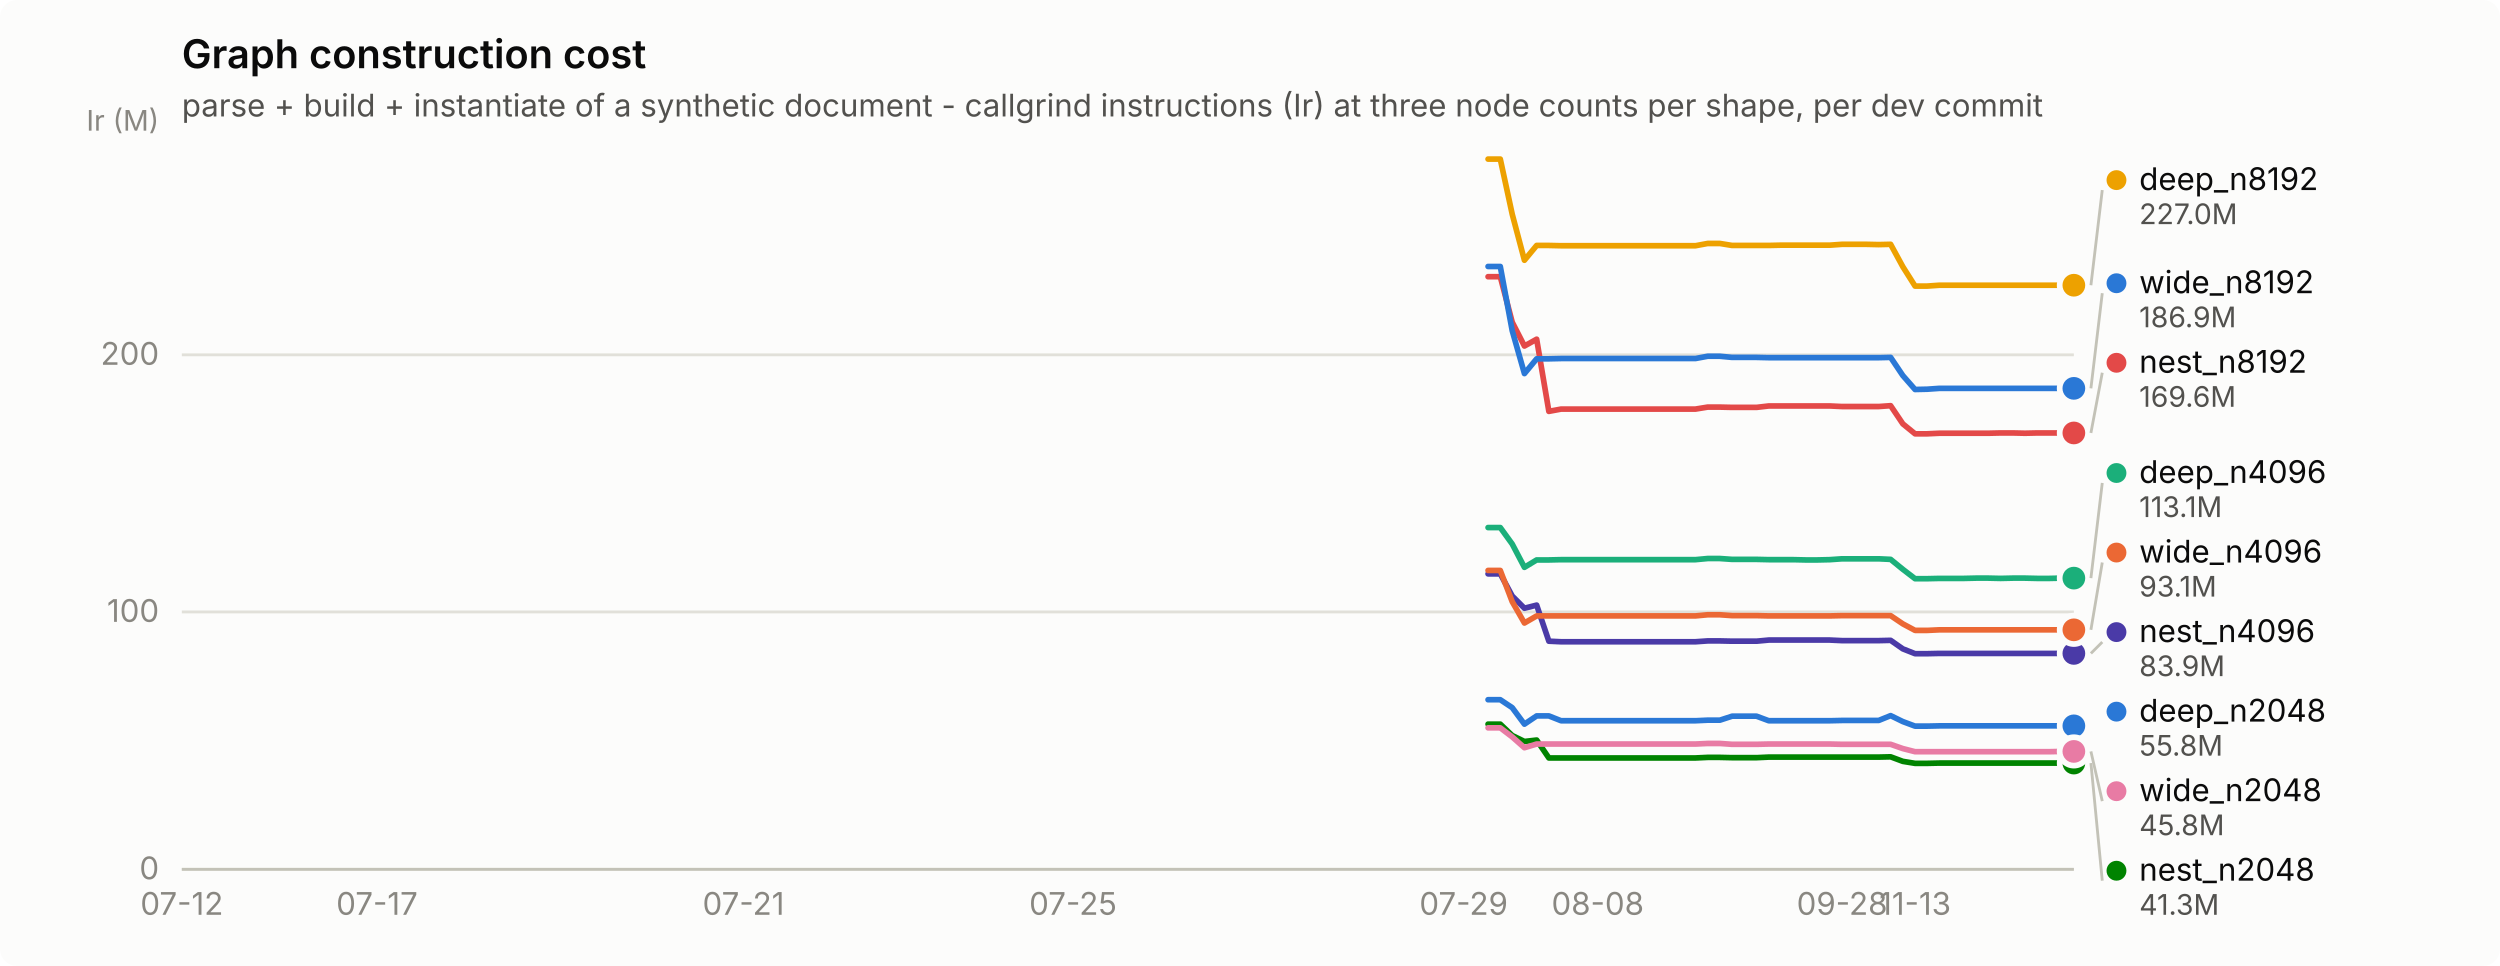
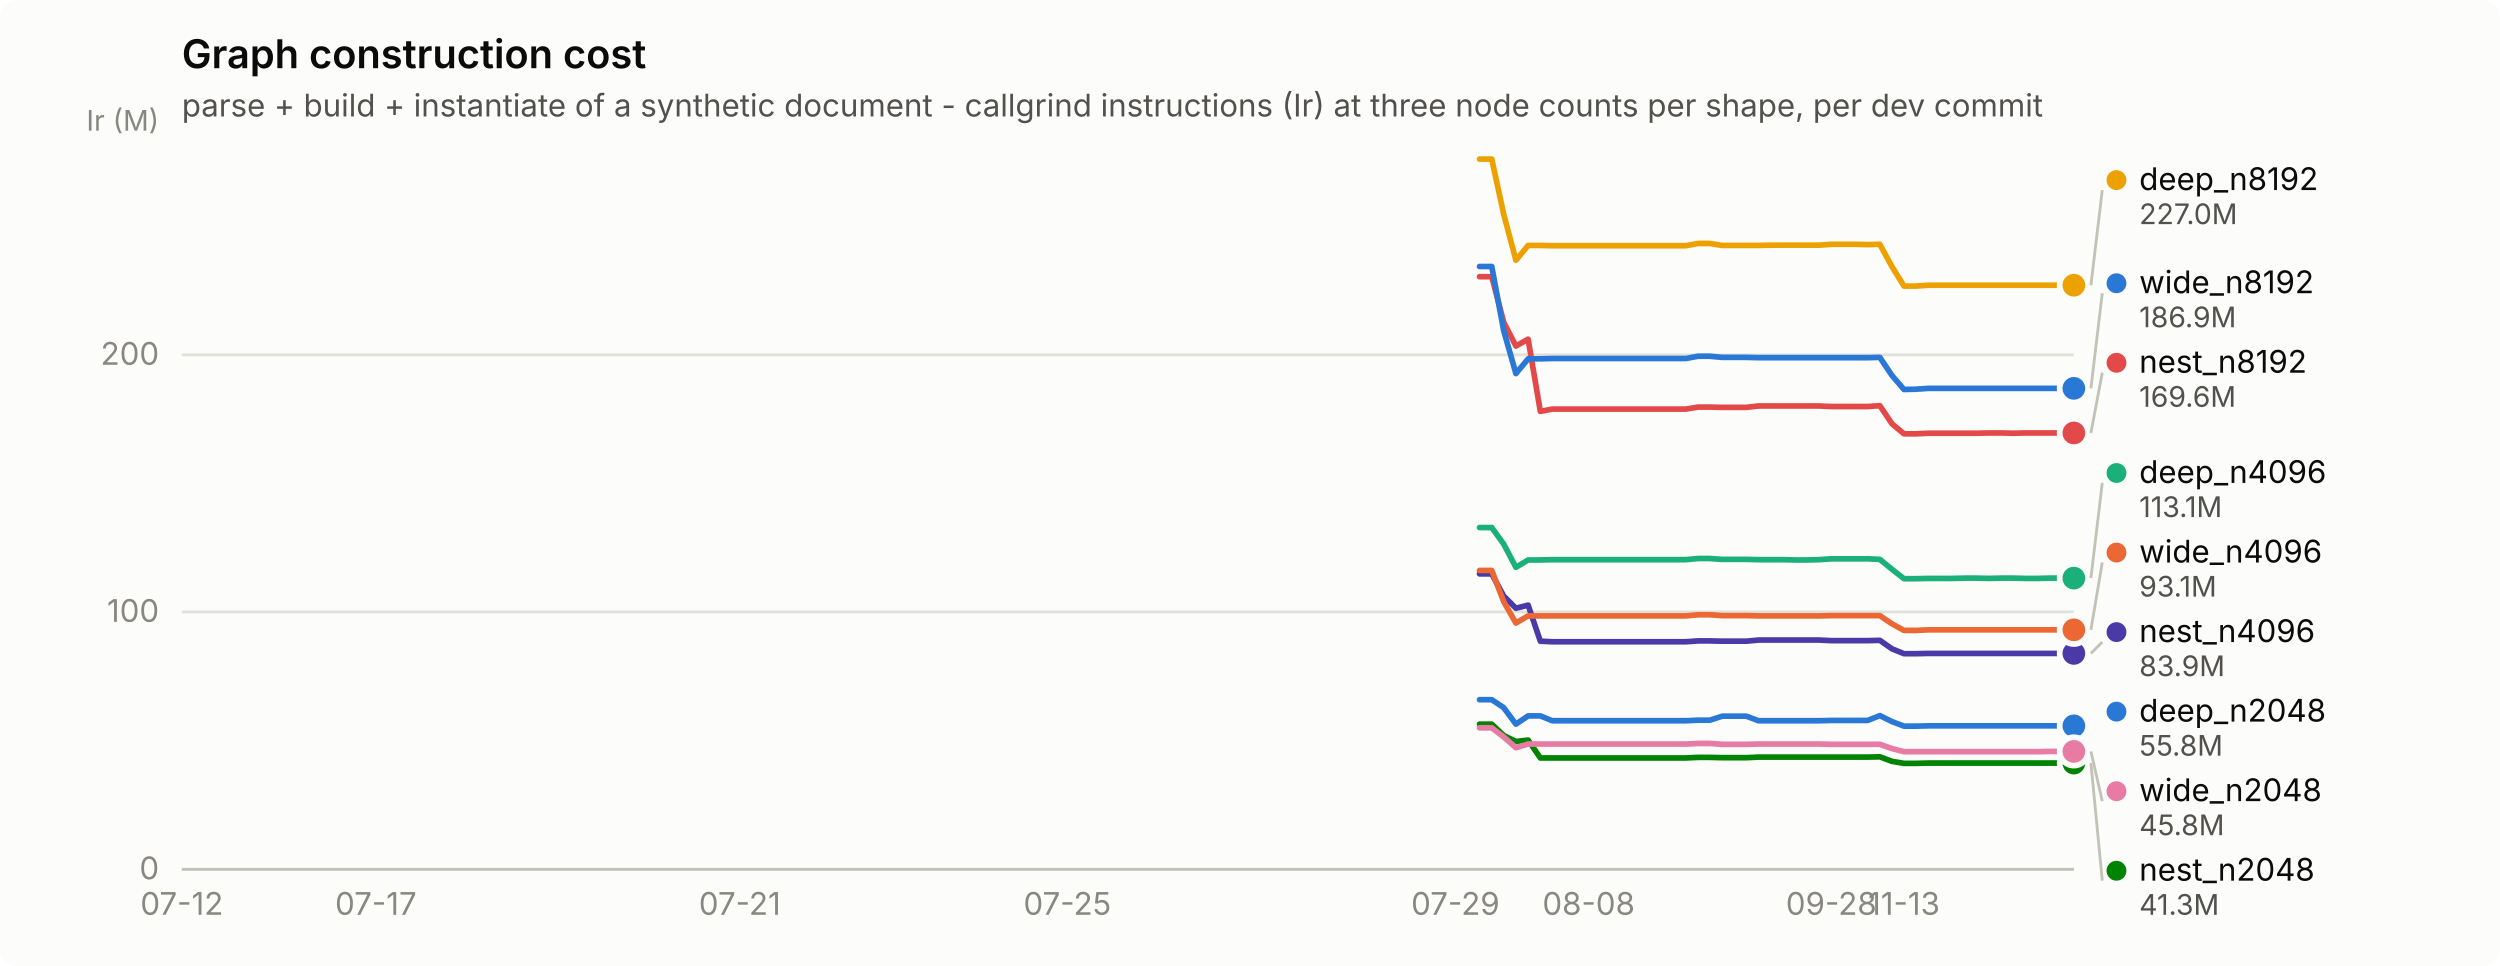
<svg xmlns="http://www.w3.org/2000/svg" width="880" height="340" viewBox="0 0 880 340" role="img" aria-label="Graph construction cost">
  <rect width="880" height="340" rx="6" fill="#fcfcfb" />
  <text x="64" y="24" font-family="system-ui, -apple-system, &quot;Segoe UI&quot;, sans-serif" font-size="14" font-weight="600" fill="#0b0b0b">Graph construction cost</text>
  <text x="64" y="41" font-family="system-ui, -apple-system, &quot;Segoe UI&quot;, sans-serif" font-size="11" fill="#52514e">parse + build + instantiate of a synthetic document - callgrind instructions (Ir) at three node counts per shape, per dev commit</text>
  <line x1="64" y1="306.0" x2="730" y2="306.0" stroke="#e1e0d9" stroke-width="1" />
  <text x="56" y="309.5" text-anchor="end" font-family="system-ui, -apple-system, &quot;Segoe UI&quot;, sans-serif" font-size="11" style="font-variant-numeric: tabular-nums" fill="#898781">0</text>
  <line x1="64" y1="215.4" x2="730" y2="215.4" stroke="#e1e0d9" stroke-width="1" />
  <text x="56" y="218.9" text-anchor="end" font-family="system-ui, -apple-system, &quot;Segoe UI&quot;, sans-serif" font-size="11" style="font-variant-numeric: tabular-nums" fill="#898781">100</text>
  <line x1="64" y1="124.9" x2="730" y2="124.9" stroke="#e1e0d9" stroke-width="1" />
  <text x="56" y="128.4" text-anchor="end" font-family="system-ui, -apple-system, &quot;Segoe UI&quot;, sans-serif" font-size="11" style="font-variant-numeric: tabular-nums" fill="#898781">200</text>
  <text x="56" y="46" text-anchor="end" font-family="system-ui, -apple-system, &quot;Segoe UI&quot;, sans-serif" font-size="10" fill="#898781">Ir (M)</text>
  <line x1="64" y1="306" x2="730" y2="306" stroke="#c3c2b7" stroke-width="1" />
  <text x="64.0" y="322" text-anchor="middle" font-family="system-ui, -apple-system, &quot;Segoe UI&quot;, sans-serif" font-size="11" style="font-variant-numeric: tabular-nums" fill="#898781">07-12</text>
-   <text x="132.7" y="322" text-anchor="middle" font-family="system-ui, -apple-system, &quot;Segoe UI&quot;, sans-serif" font-size="11" style="font-variant-numeric: tabular-nums" fill="#898781">07-17</text>
-   <text x="261.7" y="322" text-anchor="middle" font-family="system-ui, -apple-system, &quot;Segoe UI&quot;, sans-serif" font-size="11" style="font-variant-numeric: tabular-nums" fill="#898781">07-21</text>
-   <text x="377.7" y="322" text-anchor="middle" font-family="system-ui, -apple-system, &quot;Segoe UI&quot;, sans-serif" font-size="11" style="font-variant-numeric: tabular-nums" fill="#898781">07-25</text>
-   <text x="515.2" y="322" text-anchor="middle" font-family="system-ui, -apple-system, &quot;Segoe UI&quot;, sans-serif" font-size="11" style="font-variant-numeric: tabular-nums" fill="#898781">07-29</text>
-   <text x="562.4" y="322" text-anchor="middle" font-family="system-ui, -apple-system, &quot;Segoe UI&quot;, sans-serif" font-size="11" style="font-variant-numeric: tabular-nums" fill="#898781">08-08</text>
-   <text x="648.4" y="322" text-anchor="middle" font-family="system-ui, -apple-system, &quot;Segoe UI&quot;, sans-serif" font-size="11" style="font-variant-numeric: tabular-nums" fill="#898781">09-28</text>
-   <text x="674.1" y="322" text-anchor="middle" font-family="system-ui, -apple-system, &quot;Segoe UI&quot;, sans-serif" font-size="11" style="font-variant-numeric: tabular-nums" fill="#898781">11-13</text>
-   <path d="M523.8,246.3 L528.1,246.3 L532.3,249.1 L536.6,254.9 L540.9,252.0 L545.2,252.0 L549.5,253.7 L553.8,253.7 L558.1,253.7 L562.4,253.7 L566.7,253.7 L571.0,253.7 L575.3,253.7 L579.6,253.7 L583.9,253.7 L588.2,253.7 L592.5,253.7 L596.8,253.7 L601.1,253.5 L605.4,253.5 L609.7,252.1 L614.0,252.1 L618.3,252.1 L622.6,253.7 L626.9,253.7 L631.2,253.7 L635.5,253.7 L639.8,253.7 L644.1,253.7 L648.4,253.6 L652.7,253.6 L657.0,253.6 L661.3,253.6 L665.5,251.9 L669.8,254.0 L674.1,255.6 L678.4,255.6 L682.7,255.5 L687.0,255.5 L691.3,255.5 L695.6,255.5 L699.9,255.5 L704.2,255.5 L708.5,255.5 L712.8,255.5 L717.1,255.5 L721.4,255.5 L725.7,255.5 L730.0,255.5" fill="none" stroke="#2a78d6" stroke-width="2" stroke-linejoin="round" stroke-linecap="round" />
+   <text x="132.3" y="322" text-anchor="middle" font-family="system-ui, -apple-system, &quot;Segoe UI&quot;, sans-serif" font-size="11" style="font-variant-numeric: tabular-nums" fill="#898781">07-17</text>
+   <text x="260.4" y="322" text-anchor="middle" font-family="system-ui, -apple-system, &quot;Segoe UI&quot;, sans-serif" font-size="11" style="font-variant-numeric: tabular-nums" fill="#898781">07-21</text>
+   <text x="375.7" y="322" text-anchor="middle" font-family="system-ui, -apple-system, &quot;Segoe UI&quot;, sans-serif" font-size="11" style="font-variant-numeric: tabular-nums" fill="#898781">07-25</text>
+   <text x="512.3" y="322" text-anchor="middle" font-family="system-ui, -apple-system, &quot;Segoe UI&quot;, sans-serif" font-size="11" style="font-variant-numeric: tabular-nums" fill="#898781">07-29</text>
+   <text x="559.2" y="322" text-anchor="middle" font-family="system-ui, -apple-system, &quot;Segoe UI&quot;, sans-serif" font-size="11" style="font-variant-numeric: tabular-nums" fill="#898781">08-08</text>
+   <text x="644.6" y="322" text-anchor="middle" font-family="system-ui, -apple-system, &quot;Segoe UI&quot;, sans-serif" font-size="11" style="font-variant-numeric: tabular-nums" fill="#898781">09-28</text>
+   <text x="670.2" y="322" text-anchor="middle" font-family="system-ui, -apple-system, &quot;Segoe UI&quot;, sans-serif" font-size="11" style="font-variant-numeric: tabular-nums" fill="#898781">11-13</text>
+   <path d="M520.8,246.3 L525.1,246.3 L529.3,249.1 L533.6,254.9 L537.9,252.0 L542.2,252.0 L546.4,253.7 L550.7,253.7 L555.0,253.7 L559.2,253.7 L563.5,253.7 L567.8,253.7 L572.0,253.7 L576.3,253.7 L580.6,253.7 L584.8,253.7 L589.1,253.7 L593.4,253.7 L597.7,253.5 L601.9,253.5 L606.2,252.1 L610.5,252.1 L614.7,252.1 L619.0,253.7 L623.3,253.7 L627.5,253.7 L631.8,253.7 L636.1,253.7 L640.3,253.7 L644.6,253.6 L648.9,253.6 L653.2,253.6 L657.4,253.6 L661.7,251.9 L666.0,254.0 L670.2,255.6 L674.5,255.6 L678.8,255.5 L683.0,255.5 L687.3,255.5 L691.6,255.5 L695.8,255.5 L700.1,255.5 L704.4,255.5 L708.7,255.5 L712.9,255.5 L717.2,255.5 L721.5,255.5 L725.7,255.5 L730.0,255.5" fill="none" stroke="#2a78d6" stroke-width="2" stroke-linejoin="round" stroke-linecap="round" />
  <circle cx="730.0" cy="255.5" r="6" fill="#fcfcfb" />
  <circle cx="730.0" cy="255.5" r="4" fill="#2a78d6" />
-   <path d="M523.8,185.7 L528.1,185.7 L532.3,191.5 L536.6,199.7 L540.9,197.1 L545.2,197.1 L549.5,197.0 L553.8,197.0 L558.1,197.0 L562.4,197.0 L566.7,197.0 L571.0,197.0 L575.3,197.0 L579.6,197.0 L583.9,197.0 L588.2,197.0 L592.5,197.0 L596.8,197.0 L601.1,196.6 L605.4,196.6 L609.7,196.9 L614.0,196.9 L618.3,196.9 L622.6,197.0 L626.9,197.0 L631.2,197.0 L635.5,197.1 L639.8,197.1 L644.1,197.0 L648.4,196.7 L652.7,196.7 L657.0,196.7 L661.3,196.7 L665.5,196.9 L669.8,200.4 L674.1,203.7 L678.4,203.7 L682.7,203.6 L687.0,203.6 L691.3,203.6 L695.6,203.5 L699.9,203.5 L704.2,203.6 L708.5,203.5 L712.8,203.5 L717.1,203.6 L721.4,203.6 L725.7,203.5 L730.0,203.5" fill="none" stroke="#1baf7a" stroke-width="2" stroke-linejoin="round" stroke-linecap="round" />
+   <path d="M520.8,185.7 L525.1,185.7 L529.3,191.5 L533.6,199.7 L537.9,197.1 L542.2,197.1 L546.4,197.0 L550.7,197.0 L555.0,197.0 L559.2,197.0 L563.5,197.0 L567.8,197.0 L572.0,197.0 L576.3,197.0 L580.6,197.0 L584.8,197.0 L589.1,197.0 L593.4,197.0 L597.7,196.6 L601.9,196.6 L606.2,196.9 L610.5,196.9 L614.7,196.9 L619.0,197.0 L623.3,197.0 L627.5,197.0 L631.8,197.1 L636.1,197.1 L640.3,197.0 L644.6,196.7 L648.9,196.7 L653.2,196.7 L657.4,196.7 L661.7,196.9 L666.0,200.4 L670.2,203.7 L674.5,203.7 L678.8,203.6 L683.0,203.6 L687.3,203.6 L691.6,203.5 L695.8,203.5 L700.1,203.6 L704.4,203.5 L708.7,203.5 L712.9,203.6 L717.2,203.6 L721.5,203.5 L725.7,203.5 L730.0,203.5" fill="none" stroke="#1baf7a" stroke-width="2" stroke-linejoin="round" stroke-linecap="round" />
  <circle cx="730.0" cy="203.5" r="6" fill="#fcfcfb" />
  <circle cx="730.0" cy="203.5" r="4" fill="#1baf7a" />
-   <path d="M523.8,56.0 L528.1,56.0 L532.3,75.4 L536.6,91.6 L540.9,86.4 L545.2,86.4 L549.5,86.5 L553.8,86.5 L558.1,86.5 L562.4,86.5 L566.7,86.5 L571.0,86.5 L575.3,86.5 L579.6,86.5 L583.9,86.5 L588.2,86.5 L592.5,86.5 L596.8,86.5 L601.1,85.7 L605.4,85.7 L609.7,86.4 L614.0,86.4 L618.3,86.4 L622.6,86.4 L626.9,86.3 L631.2,86.3 L635.5,86.3 L639.8,86.3 L644.1,86.3 L648.4,86.0 L652.7,86.0 L657.0,86.0 L661.3,86.1 L665.5,86.0 L669.8,93.9 L674.1,100.7 L678.4,100.7 L682.7,100.4 L687.0,100.4 L691.3,100.4 L695.6,100.4 L699.9,100.4 L704.2,100.4 L708.5,100.4 L712.8,100.4 L717.1,100.4 L721.4,100.4 L725.7,100.4 L730.0,100.4" fill="none" stroke="#eda100" stroke-width="2" stroke-linejoin="round" stroke-linecap="round" />
+   <path d="M520.8,56.0 L525.1,56.0 L529.3,75.4 L533.6,91.6 L537.9,86.4 L542.2,86.4 L546.4,86.5 L550.7,86.5 L555.0,86.5 L559.2,86.5 L563.5,86.5 L567.8,86.5 L572.0,86.5 L576.3,86.5 L580.6,86.5 L584.8,86.5 L589.1,86.5 L593.4,86.5 L597.7,85.7 L601.9,85.7 L606.2,86.4 L610.5,86.4 L614.7,86.4 L619.0,86.4 L623.3,86.3 L627.5,86.3 L631.8,86.3 L636.1,86.3 L640.3,86.3 L644.6,86.0 L648.9,86.0 L653.2,86.0 L657.4,86.1 L661.7,86.0 L666.0,93.9 L670.2,100.7 L674.5,100.7 L678.8,100.4 L683.0,100.4 L687.3,100.4 L691.6,100.4 L695.8,100.4 L700.1,100.4 L704.4,100.4 L708.7,100.4 L712.9,100.4 L717.2,100.4 L721.5,100.4 L725.7,100.4 L730.0,100.4" fill="none" stroke="#eda100" stroke-width="2" stroke-linejoin="round" stroke-linecap="round" />
  <circle cx="730.0" cy="100.4" r="6" fill="#fcfcfb" />
  <circle cx="730.0" cy="100.4" r="4" fill="#eda100" />
-   <path d="M523.8,254.9 L528.1,254.9 L532.3,258.9 L536.6,261.0 L540.9,260.5 L545.2,266.8 L549.5,266.8 L553.8,266.8 L558.1,266.8 L562.4,266.8 L566.7,266.8 L571.0,266.8 L575.3,266.8 L579.6,266.8 L583.9,266.8 L588.2,266.8 L592.5,266.8 L596.8,266.8 L601.1,266.6 L605.4,266.6 L609.7,266.7 L614.0,266.7 L618.3,266.7 L622.6,266.5 L626.9,266.5 L631.2,266.5 L635.5,266.5 L639.8,266.5 L644.1,266.5 L648.4,266.5 L652.7,266.5 L657.0,266.5 L661.3,266.5 L665.5,266.4 L669.8,268.0 L674.1,268.7 L678.4,268.7 L682.7,268.6 L687.0,268.6 L691.3,268.6 L695.6,268.6 L699.9,268.6 L704.2,268.6 L708.5,268.6 L712.8,268.6 L717.1,268.6 L721.4,268.6 L725.7,268.6 L730.0,268.6" fill="none" stroke="#008300" stroke-width="2" stroke-linejoin="round" stroke-linecap="round" />
+   <path d="M520.8,254.9 L525.1,254.9 L529.3,258.9 L533.6,261.0 L537.9,260.5 L542.2,266.8 L546.4,266.8 L550.7,266.8 L555.0,266.8 L559.2,266.8 L563.5,266.8 L567.8,266.8 L572.0,266.8 L576.3,266.8 L580.6,266.8 L584.8,266.8 L589.1,266.8 L593.4,266.8 L597.7,266.6 L601.9,266.6 L606.2,266.7 L610.5,266.7 L614.7,266.7 L619.0,266.5 L623.3,266.5 L627.5,266.5 L631.8,266.5 L636.1,266.5 L640.3,266.5 L644.6,266.5 L648.9,266.5 L653.2,266.5 L657.4,266.5 L661.7,266.4 L666.0,268.0 L670.2,268.7 L674.5,268.7 L678.8,268.6 L683.0,268.6 L687.3,268.6 L691.6,268.6 L695.8,268.6 L700.1,268.6 L704.4,268.6 L708.7,268.6 L712.9,268.6 L717.2,268.6 L721.5,268.6 L725.7,268.6 L730.0,268.6" fill="none" stroke="#008300" stroke-width="2" stroke-linejoin="round" stroke-linecap="round" />
  <circle cx="730.0" cy="268.6" r="6" fill="#fcfcfb" />
  <circle cx="730.0" cy="268.6" r="4" fill="#008300" />
-   <path d="M523.8,202.0 L528.1,202.0 L532.3,209.8 L536.6,214.1 L540.9,213.0 L545.2,225.7 L549.5,225.9 L553.8,225.9 L558.1,225.9 L562.4,225.9 L566.7,225.9 L571.0,225.9 L575.3,225.9 L579.6,225.9 L583.9,225.9 L588.2,225.9 L592.5,225.9 L596.8,225.9 L601.1,225.6 L605.4,225.6 L609.7,225.7 L614.0,225.7 L618.3,225.7 L622.6,225.3 L626.9,225.3 L631.2,225.3 L635.5,225.3 L639.8,225.3 L644.1,225.3 L648.4,225.5 L652.7,225.5 L657.0,225.5 L661.3,225.5 L665.5,225.4 L669.8,228.4 L674.1,230.1 L678.4,230.1 L682.7,230.0 L687.0,230.0 L691.3,230.0 L695.6,230.0 L699.9,230.0 L704.2,230.0 L708.5,230.0 L712.8,230.0 L717.1,230.0 L721.4,230.0 L725.7,230.0 L730.0,230.0" fill="none" stroke="#4a3aa7" stroke-width="2" stroke-linejoin="round" stroke-linecap="round" />
+   <path d="M520.8,202.0 L525.1,202.0 L529.3,209.8 L533.6,214.1 L537.9,213.0 L542.2,225.7 L546.4,225.9 L550.7,225.9 L555.0,225.9 L559.2,225.9 L563.5,225.9 L567.8,225.9 L572.0,225.9 L576.3,225.9 L580.6,225.9 L584.8,225.9 L589.1,225.9 L593.4,225.9 L597.7,225.6 L601.9,225.6 L606.2,225.7 L610.5,225.7 L614.7,225.7 L619.0,225.3 L623.3,225.3 L627.5,225.3 L631.8,225.3 L636.1,225.3 L640.3,225.3 L644.6,225.5 L648.9,225.5 L653.2,225.5 L657.4,225.5 L661.7,225.4 L666.0,228.4 L670.2,230.1 L674.5,230.1 L678.8,230.0 L683.0,230.0 L687.3,230.0 L691.6,230.0 L695.8,230.0 L700.1,230.0 L704.4,230.0 L708.7,230.0 L712.9,230.0 L717.2,230.0 L721.5,230.0 L725.7,230.0 L730.0,230.0" fill="none" stroke="#4a3aa7" stroke-width="2" stroke-linejoin="round" stroke-linecap="round" />
  <circle cx="730.0" cy="230.0" r="6" fill="#fcfcfb" />
  <circle cx="730.0" cy="230.0" r="4" fill="#4a3aa7" />
-   <path d="M523.8,97.4 L528.1,97.4 L532.3,113.4 L536.6,121.8 L540.9,119.4 L545.2,144.8 L549.5,144.0 L553.8,144.0 L558.1,144.0 L562.4,144.0 L566.7,144.0 L571.0,144.0 L575.3,144.0 L579.6,144.0 L583.9,144.0 L588.2,144.0 L592.5,144.0 L596.8,144.0 L601.1,143.3 L605.4,143.3 L609.7,143.4 L614.0,143.4 L618.3,143.4 L622.6,142.9 L626.9,142.9 L631.2,142.9 L635.5,142.9 L639.8,142.9 L644.1,142.9 L648.4,143.1 L652.7,143.1 L657.0,143.1 L661.3,143.1 L665.5,142.8 L669.8,149.2 L674.1,152.7 L678.4,152.7 L682.7,152.5 L687.0,152.5 L691.3,152.5 L695.6,152.5 L699.9,152.5 L704.2,152.4 L708.5,152.4 L712.8,152.5 L717.1,152.4 L721.4,152.4 L725.7,152.4 L730.0,152.4" fill="none" stroke="#e34948" stroke-width="2" stroke-linejoin="round" stroke-linecap="round" />
+   <path d="M520.8,97.4 L525.1,97.4 L529.3,113.4 L533.6,121.8 L537.9,119.4 L542.2,144.8 L546.4,144.0 L550.7,144.0 L555.0,144.0 L559.2,144.0 L563.5,144.0 L567.8,144.0 L572.0,144.0 L576.3,144.0 L580.6,144.0 L584.8,144.0 L589.1,144.0 L593.4,144.0 L597.7,143.3 L601.9,143.3 L606.2,143.4 L610.5,143.4 L614.7,143.4 L619.0,142.9 L623.3,142.9 L627.5,142.9 L631.8,142.9 L636.1,142.9 L640.3,142.9 L644.6,143.1 L648.9,143.1 L653.2,143.1 L657.4,143.1 L661.7,142.8 L666.0,149.2 L670.2,152.7 L674.5,152.7 L678.8,152.5 L683.0,152.5 L687.3,152.5 L691.6,152.5 L695.8,152.5 L700.1,152.4 L704.4,152.4 L708.7,152.5 L712.9,152.4 L717.2,152.4 L721.5,152.4 L725.7,152.4 L730.0,152.4" fill="none" stroke="#e34948" stroke-width="2" stroke-linejoin="round" stroke-linecap="round" />
  <circle cx="730.0" cy="152.4" r="6" fill="#fcfcfb" />
  <circle cx="730.0" cy="152.4" r="4" fill="#e34948" />
-   <path d="M523.8,256.2 L528.1,256.2 L532.3,259.4 L536.6,263.2 L540.9,261.9 L545.2,261.9 L549.5,261.9 L553.8,261.9 L558.1,261.9 L562.4,261.9 L566.7,261.9 L571.0,261.9 L575.3,261.9 L579.6,261.9 L583.9,261.9 L588.2,261.9 L592.5,261.9 L596.8,261.9 L601.1,261.7 L605.4,261.7 L609.7,262.0 L614.0,262.0 L618.3,262.0 L622.6,261.9 L626.9,261.9 L631.2,261.9 L635.5,261.9 L639.8,261.9 L644.1,261.9 L648.4,262.0 L652.7,262.0 L657.0,262.0 L661.3,262.0 L665.5,262.0 L669.8,263.5 L674.1,264.6 L678.4,264.6 L682.7,264.6 L687.0,264.6 L691.3,264.6 L695.6,264.6 L699.9,264.6 L704.2,264.6 L708.5,264.6 L712.8,264.6 L717.1,264.6 L721.4,264.6 L725.7,264.5 L730.0,264.5" fill="none" stroke="#e87ba4" stroke-width="2" stroke-linejoin="round" stroke-linecap="round" />
+   <path d="M520.8,256.2 L525.1,256.2 L529.3,259.4 L533.6,263.2 L537.9,261.9 L542.2,261.9 L546.4,261.9 L550.7,261.9 L555.0,261.9 L559.2,261.9 L563.5,261.9 L567.8,261.9 L572.0,261.9 L576.3,261.9 L580.6,261.9 L584.8,261.9 L589.1,261.9 L593.4,261.9 L597.7,261.7 L601.9,261.7 L606.2,262.0 L610.5,262.0 L614.7,262.0 L619.0,261.9 L623.3,261.9 L627.5,261.9 L631.8,261.9 L636.1,261.9 L640.3,261.9 L644.6,262.0 L648.9,262.0 L653.2,262.0 L657.4,262.0 L661.7,262.0 L666.0,263.5 L670.2,264.6 L674.5,264.6 L678.8,264.6 L683.0,264.6 L687.3,264.6 L691.6,264.6 L695.8,264.6 L700.1,264.6 L704.4,264.6 L708.7,264.6 L712.9,264.6 L717.2,264.6 L721.5,264.5 L725.7,264.5 L730.0,264.5" fill="none" stroke="#e87ba4" stroke-width="2" stroke-linejoin="round" stroke-linecap="round" />
  <circle cx="730.0" cy="264.5" r="6" fill="#fcfcfb" />
  <circle cx="730.0" cy="264.5" r="4" fill="#e87ba4" />
-   <path d="M523.8,200.8 L528.1,200.8 L532.3,211.8 L536.6,219.3 L540.9,216.8 L545.2,216.8 L549.5,216.8 L553.8,216.8 L558.1,216.8 L562.4,216.8 L566.7,216.8 L571.0,216.8 L575.3,216.8 L579.6,216.8 L583.9,216.8 L588.2,216.8 L592.5,216.8 L596.8,216.8 L601.1,216.4 L605.4,216.4 L609.7,216.7 L614.0,216.7 L618.3,216.7 L622.6,216.8 L626.9,216.8 L631.2,216.8 L635.5,216.8 L639.8,216.8 L644.1,216.8 L648.4,216.7 L652.7,216.7 L657.0,216.7 L661.3,216.7 L665.5,216.7 L669.8,219.6 L674.1,221.9 L678.4,221.9 L682.7,221.7 L687.0,221.7 L691.3,221.7 L695.6,221.7 L699.9,221.7 L704.2,221.7 L708.5,221.7 L712.8,221.7 L717.1,221.7 L721.4,221.7 L725.7,221.7 L730.0,221.7" fill="none" stroke="#eb6834" stroke-width="2" stroke-linejoin="round" stroke-linecap="round" />
+   <path d="M520.8,200.8 L525.1,200.8 L529.3,211.8 L533.6,219.3 L537.9,216.8 L542.2,216.8 L546.4,216.8 L550.7,216.8 L555.0,216.8 L559.2,216.8 L563.5,216.8 L567.8,216.8 L572.0,216.8 L576.3,216.8 L580.6,216.8 L584.8,216.8 L589.1,216.8 L593.4,216.8 L597.7,216.4 L601.9,216.4 L606.2,216.7 L610.5,216.7 L614.7,216.7 L619.0,216.8 L623.3,216.8 L627.5,216.8 L631.8,216.8 L636.1,216.8 L640.3,216.8 L644.6,216.7 L648.9,216.7 L653.2,216.7 L657.4,216.7 L661.7,216.7 L666.0,219.6 L670.2,221.9 L674.5,221.9 L678.8,221.7 L683.0,221.7 L687.3,221.7 L691.6,221.7 L695.8,221.7 L700.1,221.7 L704.4,221.7 L708.7,221.7 L712.9,221.7 L717.2,221.7 L721.5,221.7 L725.7,221.7 L730.0,221.7" fill="none" stroke="#eb6834" stroke-width="2" stroke-linejoin="round" stroke-linecap="round" />
  <circle cx="730.0" cy="221.7" r="6" fill="#fcfcfb" />
  <circle cx="730.0" cy="221.7" r="4" fill="#eb6834" />
-   <path d="M523.8,93.8 L528.1,93.8 L532.3,116.4 L536.6,131.5 L540.9,126.3 L545.2,126.3 L549.5,126.2 L553.8,126.2 L558.1,126.2 L562.4,126.2 L566.7,126.2 L571.0,126.2 L575.3,126.2 L579.6,126.2 L583.9,126.2 L588.2,126.2 L592.5,126.2 L596.8,126.2 L601.1,125.4 L605.4,125.4 L609.7,125.8 L614.0,125.8 L618.3,125.8 L622.6,125.9 L626.9,125.9 L631.2,125.9 L635.5,125.9 L639.8,125.9 L644.1,125.9 L648.4,125.9 L652.7,125.9 L657.0,125.9 L661.3,125.9 L665.5,125.8 L669.8,132.2 L674.1,137.1 L678.4,137.0 L682.7,136.7 L687.0,136.7 L691.3,136.7 L695.6,136.7 L699.9,136.7 L704.2,136.7 L708.5,136.7 L712.8,136.7 L717.1,136.7 L721.4,136.7 L725.7,136.7 L730.0,136.7" fill="none" stroke="#2a78d6" stroke-width="2" stroke-linejoin="round" stroke-linecap="round" />
+   <path d="M520.8,93.8 L525.1,93.8 L529.3,116.4 L533.6,131.5 L537.9,126.3 L542.2,126.3 L546.4,126.2 L550.7,126.2 L555.0,126.2 L559.2,126.2 L563.5,126.2 L567.8,126.2 L572.0,126.2 L576.3,126.2 L580.6,126.2 L584.8,126.2 L589.1,126.2 L593.4,126.2 L597.7,125.4 L601.9,125.4 L606.2,125.8 L610.5,125.8 L614.7,125.8 L619.0,125.9 L623.3,125.9 L627.5,125.9 L631.8,125.9 L636.1,125.9 L640.3,125.9 L644.6,125.9 L648.9,125.9 L653.2,125.9 L657.4,125.9 L661.7,125.8 L666.0,132.2 L670.2,137.1 L674.5,137.0 L678.8,136.7 L683.0,136.7 L687.3,136.7 L691.6,136.7 L695.8,136.7 L700.1,136.7 L704.4,136.7 L708.7,136.7 L712.9,136.7 L717.2,136.7 L721.5,136.7 L725.7,136.7 L730.0,136.7" fill="none" stroke="#2a78d6" stroke-width="2" stroke-linejoin="round" stroke-linecap="round" />
  <circle cx="730.0" cy="136.7" r="6" fill="#fcfcfb" />
  <circle cx="730.0" cy="136.7" r="4" fill="#2a78d6" />
  <line x1="736.0" y1="100.4" x2="740.0" y2="66.9" stroke="#c3c2b7" stroke-width="1" />
  <circle cx="745.0" cy="63.4" r="3.5" fill="#eda100" />
  <text x="753.0" y="66.9" font-family="system-ui, -apple-system, &quot;Segoe UI&quot;, sans-serif" font-size="11" fill="#0b0b0b">deep_n8192</text>
  <text x="753.0" y="78.9" font-family="system-ui, -apple-system, &quot;Segoe UI&quot;, sans-serif" font-size="10" style="font-variant-numeric: tabular-nums" fill="#52514e">227.0M</text>
  <line x1="736.0" y1="136.7" x2="740.0" y2="103.2" stroke="#c3c2b7" stroke-width="1" />
  <circle cx="745.0" cy="99.7" r="3.5" fill="#2a78d6" />
  <text x="753.0" y="103.2" font-family="system-ui, -apple-system, &quot;Segoe UI&quot;, sans-serif" font-size="11" fill="#0b0b0b">wide_n8192</text>
  <text x="753.0" y="115.2" font-family="system-ui, -apple-system, &quot;Segoe UI&quot;, sans-serif" font-size="10" style="font-variant-numeric: tabular-nums" fill="#52514e">186.9M</text>
  <line x1="736.0" y1="152.4" x2="740.0" y2="131.2" stroke="#c3c2b7" stroke-width="1" />
  <circle cx="745.0" cy="127.7" r="3.5" fill="#e34948" />
  <text x="753.0" y="131.2" font-family="system-ui, -apple-system, &quot;Segoe UI&quot;, sans-serif" font-size="11" fill="#0b0b0b">nest_n8192</text>
  <text x="753.0" y="143.2" font-family="system-ui, -apple-system, &quot;Segoe UI&quot;, sans-serif" font-size="10" style="font-variant-numeric: tabular-nums" fill="#52514e">169.6M</text>
  <line x1="736.0" y1="203.5" x2="740.0" y2="170.0" stroke="#c3c2b7" stroke-width="1" />
  <circle cx="745.0" cy="166.5" r="3.5" fill="#1baf7a" />
  <text x="753.0" y="170.0" font-family="system-ui, -apple-system, &quot;Segoe UI&quot;, sans-serif" font-size="11" fill="#0b0b0b">deep_n4096</text>
  <text x="753.0" y="182.0" font-family="system-ui, -apple-system, &quot;Segoe UI&quot;, sans-serif" font-size="10" style="font-variant-numeric: tabular-nums" fill="#52514e">113.1M</text>
  <line x1="736.0" y1="221.7" x2="740.0" y2="198.0" stroke="#c3c2b7" stroke-width="1" />
  <circle cx="745.0" cy="194.5" r="3.5" fill="#eb6834" />
  <text x="753.0" y="198.0" font-family="system-ui, -apple-system, &quot;Segoe UI&quot;, sans-serif" font-size="11" fill="#0b0b0b">wide_n4096</text>
  <text x="753.0" y="210.0" font-family="system-ui, -apple-system, &quot;Segoe UI&quot;, sans-serif" font-size="10" style="font-variant-numeric: tabular-nums" fill="#52514e">93.1M</text>
  <line x1="736.0" y1="230.0" x2="740.0" y2="226.0" stroke="#c3c2b7" stroke-width="1" />
  <circle cx="745.0" cy="222.5" r="3.5" fill="#4a3aa7" />
  <text x="753.0" y="226.0" font-family="system-ui, -apple-system, &quot;Segoe UI&quot;, sans-serif" font-size="11" fill="#0b0b0b">nest_n4096</text>
  <text x="753.0" y="238.0" font-family="system-ui, -apple-system, &quot;Segoe UI&quot;, sans-serif" font-size="10" style="font-variant-numeric: tabular-nums" fill="#52514e">83.9M</text>
  <circle cx="745.0" cy="250.5" r="3.5" fill="#2a78d6" />
  <text x="753.0" y="254.0" font-family="system-ui, -apple-system, &quot;Segoe UI&quot;, sans-serif" font-size="11" fill="#0b0b0b">deep_n2048</text>
  <text x="753.0" y="266.0" font-family="system-ui, -apple-system, &quot;Segoe UI&quot;, sans-serif" font-size="10" style="font-variant-numeric: tabular-nums" fill="#52514e">55.8M</text>
  <line x1="736.0" y1="264.5" x2="740.0" y2="282.0" stroke="#c3c2b7" stroke-width="1" />
  <circle cx="745.0" cy="278.5" r="3.5" fill="#e87ba4" />
  <text x="753.0" y="282.0" font-family="system-ui, -apple-system, &quot;Segoe UI&quot;, sans-serif" font-size="11" fill="#0b0b0b">wide_n2048</text>
  <text x="753.0" y="294.0" font-family="system-ui, -apple-system, &quot;Segoe UI&quot;, sans-serif" font-size="10" style="font-variant-numeric: tabular-nums" fill="#52514e">45.8M</text>
  <line x1="736.0" y1="268.6" x2="740.0" y2="310.0" stroke="#c3c2b7" stroke-width="1" />
  <circle cx="745.0" cy="306.5" r="3.5" fill="#008300" />
  <text x="753.0" y="310.0" font-family="system-ui, -apple-system, &quot;Segoe UI&quot;, sans-serif" font-size="11" fill="#0b0b0b">nest_n2048</text>
  <text x="753.0" y="322.0" font-family="system-ui, -apple-system, &quot;Segoe UI&quot;, sans-serif" font-size="10" style="font-variant-numeric: tabular-nums" fill="#52514e">41.3M</text>
</svg>
